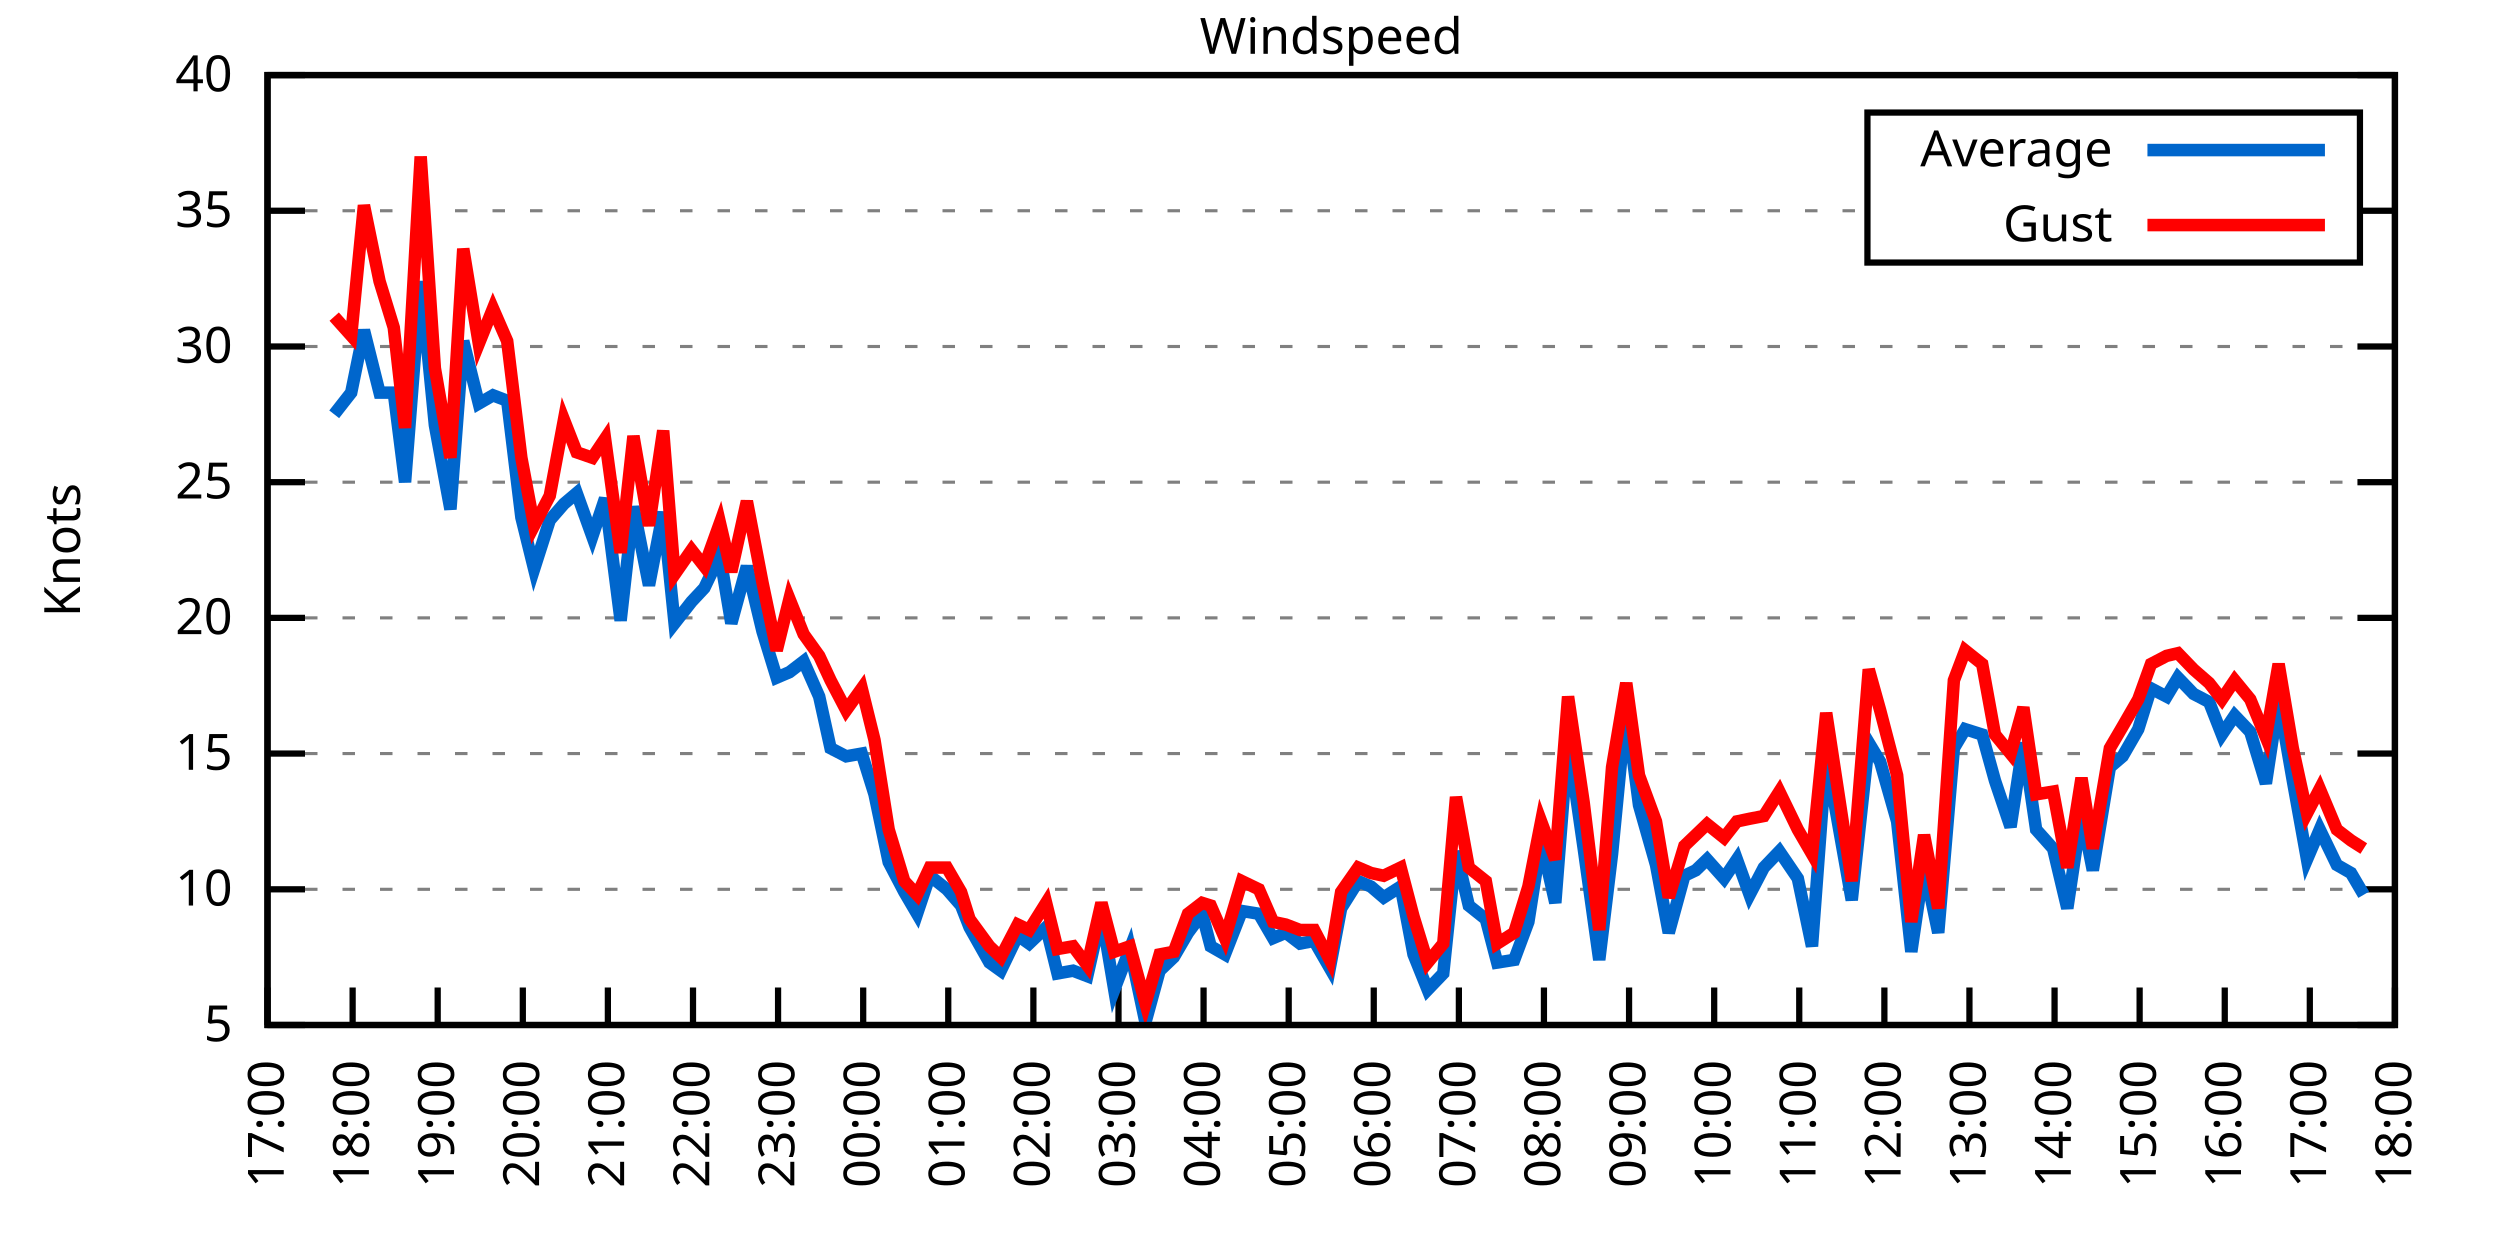
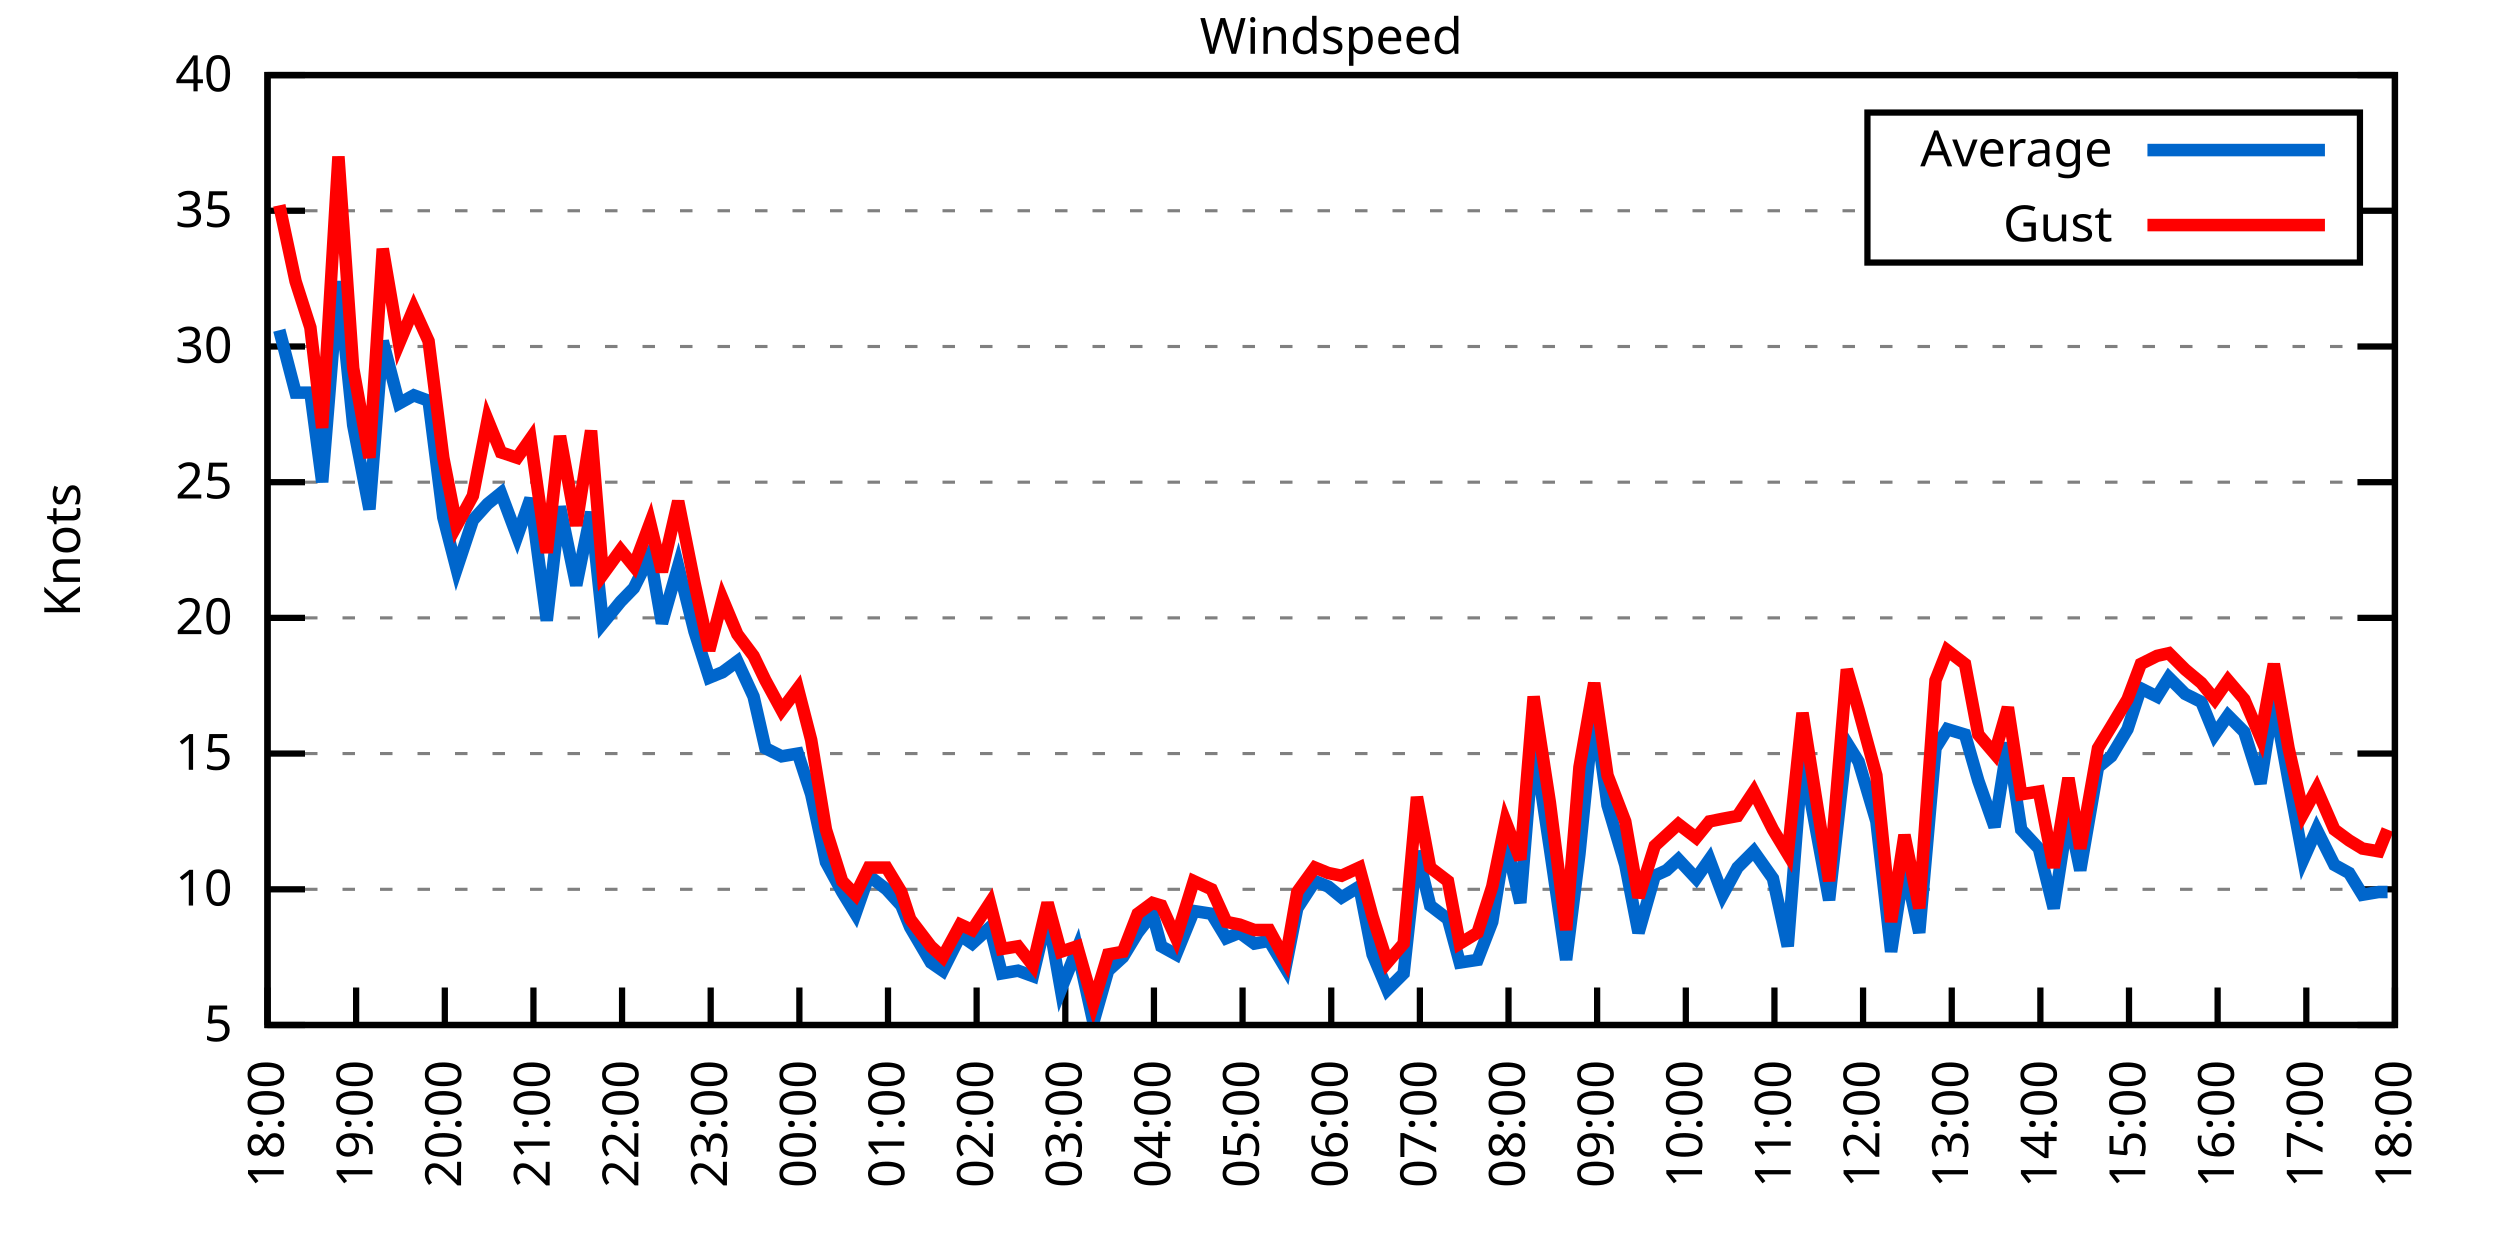
<svg xmlns="http://www.w3.org/2000/svg" xmlns:xlink="http://www.w3.org/1999/xlink" width="400" height="200" viewBox="0 0 400 200">
  <g id="gnuplot_canvas">
    <rect x="0" y="0" width="400" height="200" fill="none" />
    <defs>
      <circle id="gpDot" r="0.5" stroke-width="0.5" stroke="currentColor" />
      <path id="gpPt0" stroke-width="0.333" stroke="currentColor" d="M-1,0 h2 M0,-1 v2" />
      <path id="gpPt1" stroke-width="0.333" stroke="currentColor" d="M-1,-1 L1,1 M1,-1 L-1,1" />
      <path id="gpPt2" stroke-width="0.333" stroke="currentColor" d="M-1,0 L1,0 M0,-1 L0,1 M-1,-1 L1,1 M-1,1 L1,-1" />
      <rect id="gpPt3" stroke-width="0.333" stroke="currentColor" x="-1" y="-1" width="2" height="2" />
      <rect id="gpPt4" stroke-width="0.333" stroke="currentColor" fill="currentColor" x="-1" y="-1" width="2" height="2" />
      <circle id="gpPt5" stroke-width="0.333" stroke="currentColor" cx="0" cy="0" r="1" />
      <use xlink:href="#gpPt5" id="gpPt6" fill="currentColor" stroke="none" />
      <path id="gpPt7" stroke-width="0.333" stroke="currentColor" d="M0,-1.33 L-1.33,0.67 L1.33,0.67 z" />
      <use xlink:href="#gpPt7" id="gpPt8" fill="currentColor" stroke="none" />
      <use xlink:href="#gpPt7" id="gpPt9" stroke="currentColor" transform="rotate(180)" />
      <use xlink:href="#gpPt9" id="gpPt10" fill="currentColor" stroke="none" />
      <use xlink:href="#gpPt3" id="gpPt11" stroke="currentColor" transform="rotate(45)" />
      <use xlink:href="#gpPt11" id="gpPt12" fill="currentColor" stroke="none" />
      <path id="gpPt13" stroke-width="0.333" stroke="currentColor" d="M0,1.330 L1.265,0.411 L0.782,-1.067 L-0.782,-1.076 L-1.265,0.411 z" />
      <use xlink:href="#gpPt13" id="gpPt14" fill="currentColor" stroke="none" />
      <filter id="textbox" filterUnits="objectBoundingBox" x="0" y="0" height="1" width="1">
        <feFlood flood-color="white" flood-opacity="1" result="bgnd" />
        <feComposite in="SourceGraphic" in2="bgnd" operator="atop" />
      </filter>
      <filter id="greybox" filterUnits="objectBoundingBox" x="0" y="0" height="1" width="1">
        <feFlood flood-color="lightgrey" flood-opacity="1" result="grey" />
        <feComposite in="SourceGraphic" in2="grey" operator="atop" />
      </filter>
    </defs>
    <g fill="none" color="white" stroke="currentColor" stroke-width="1.00" stroke-linecap="butt" stroke-linejoin="miter">
</g>
    <g fill="none" color="black" stroke="currentColor" stroke-width="1.00" stroke-linecap="butt" stroke-linejoin="miter">
      <g stroke="none" shape-rendering="crispEdges">
        <polygon fill="rgb(255, 255, 255)" points="42.80,164.00 383.18,164.00 383.18,12.02 42.80,12.02 " />
      </g>
    </g>
    <g fill="none" color="black" stroke="currentColor" stroke-width="1.00" stroke-linecap="butt" stroke-linejoin="miter">
</g>
    <g fill="none" color="black" stroke="black" stroke-width="0.50" stroke-linecap="butt" stroke-linejoin="miter">
</g>
    <g fill="none" color="gray" stroke="currentColor" stroke-width="0.50" stroke-linecap="butt" stroke-linejoin="miter">
      <path stroke="gray" stroke-dasharray="2,4" class="gridline" d="M42.80,164.00 L383.19,164.00  " />
    </g>
    <g fill="none" color="gray" stroke="gray" stroke-width="1.00" stroke-linecap="butt" stroke-linejoin="miter">
</g>
    <g fill="none" color="black" stroke="currentColor" stroke-width="1.00" stroke-linecap="butt" stroke-linejoin="miter">
      <path stroke="black" d="M42.80,164.00 L48.80,164.00 M383.19,164.00 L377.19,164.00  " />
      <g transform="translate(37.20,166.60)" stroke="none" fill="black" font-family="Sans" font-size="8.00" text-anchor="end">
        <text>
          <tspan font-family="Sans"> 5</tspan>
        </text>
      </g>
    </g>
    <g fill="none" color="black" stroke="currentColor" stroke-width="1.00" stroke-linecap="butt" stroke-linejoin="miter">
</g>
    <g fill="none" color="black" stroke="black" stroke-width="0.50" stroke-linecap="butt" stroke-linejoin="miter">
</g>
    <g fill="none" color="gray" stroke="currentColor" stroke-width="0.50" stroke-linecap="butt" stroke-linejoin="miter">
      <path stroke="gray" stroke-dasharray="2,4" class="gridline" d="M42.80,142.29 L383.19,142.29  " />
    </g>
    <g fill="none" color="gray" stroke="gray" stroke-width="1.00" stroke-linecap="butt" stroke-linejoin="miter">
</g>
    <g fill="none" color="black" stroke="currentColor" stroke-width="1.00" stroke-linecap="butt" stroke-linejoin="miter">
      <path stroke="black" d="M42.80,142.29 L48.80,142.29 M383.19,142.29 L377.19,142.29  " />
      <g transform="translate(37.20,144.89)" stroke="none" fill="black" font-family="Sans" font-size="8.00" text-anchor="end">
        <text>
          <tspan font-family="Sans"> 10</tspan>
        </text>
      </g>
    </g>
    <g fill="none" color="black" stroke="currentColor" stroke-width="1.00" stroke-linecap="butt" stroke-linejoin="miter">
</g>
    <g fill="none" color="black" stroke="black" stroke-width="0.50" stroke-linecap="butt" stroke-linejoin="miter">
</g>
    <g fill="none" color="gray" stroke="currentColor" stroke-width="0.50" stroke-linecap="butt" stroke-linejoin="miter">
      <path stroke="gray" stroke-dasharray="2,4" class="gridline" d="M42.80,120.57 L383.19,120.57  " />
    </g>
    <g fill="none" color="gray" stroke="gray" stroke-width="1.00" stroke-linecap="butt" stroke-linejoin="miter">
</g>
    <g fill="none" color="black" stroke="currentColor" stroke-width="1.00" stroke-linecap="butt" stroke-linejoin="miter">
      <path stroke="black" d="M42.80,120.57 L48.80,120.57 M383.19,120.57 L377.19,120.57  " />
      <g transform="translate(37.20,123.17)" stroke="none" fill="black" font-family="Sans" font-size="8.00" text-anchor="end">
        <text>
          <tspan font-family="Sans"> 15</tspan>
        </text>
      </g>
    </g>
    <g fill="none" color="black" stroke="currentColor" stroke-width="1.00" stroke-linecap="butt" stroke-linejoin="miter">
</g>
    <g fill="none" color="black" stroke="black" stroke-width="0.50" stroke-linecap="butt" stroke-linejoin="miter">
</g>
    <g fill="none" color="gray" stroke="currentColor" stroke-width="0.50" stroke-linecap="butt" stroke-linejoin="miter">
      <path stroke="gray" stroke-dasharray="2,4" class="gridline" d="M42.80,98.86 L383.19,98.86  " />
    </g>
    <g fill="none" color="gray" stroke="gray" stroke-width="1.00" stroke-linecap="butt" stroke-linejoin="miter">
</g>
    <g fill="none" color="black" stroke="currentColor" stroke-width="1.00" stroke-linecap="butt" stroke-linejoin="miter">
      <path stroke="black" d="M42.80,98.86 L48.80,98.86 M383.19,98.86 L377.19,98.86  " />
      <g transform="translate(37.20,101.46)" stroke="none" fill="black" font-family="Sans" font-size="8.00" text-anchor="end">
        <text>
          <tspan font-family="Sans"> 20</tspan>
        </text>
      </g>
    </g>
    <g fill="none" color="black" stroke="currentColor" stroke-width="1.00" stroke-linecap="butt" stroke-linejoin="miter">
</g>
    <g fill="none" color="black" stroke="black" stroke-width="0.50" stroke-linecap="butt" stroke-linejoin="miter">
</g>
    <g fill="none" color="gray" stroke="currentColor" stroke-width="0.50" stroke-linecap="butt" stroke-linejoin="miter">
      <path stroke="gray" stroke-dasharray="2,4" class="gridline" d="M42.80,77.15 L383.19,77.15  " />
    </g>
    <g fill="none" color="gray" stroke="gray" stroke-width="1.00" stroke-linecap="butt" stroke-linejoin="miter">
</g>
    <g fill="none" color="black" stroke="currentColor" stroke-width="1.00" stroke-linecap="butt" stroke-linejoin="miter">
      <path stroke="black" d="M42.80,77.15 L48.80,77.15 M383.19,77.15 L377.19,77.15  " />
      <g transform="translate(37.20,79.75)" stroke="none" fill="black" font-family="Sans" font-size="8.00" text-anchor="end">
        <text>
          <tspan font-family="Sans"> 25</tspan>
        </text>
      </g>
    </g>
    <g fill="none" color="black" stroke="currentColor" stroke-width="1.00" stroke-linecap="butt" stroke-linejoin="miter">
</g>
    <g fill="none" color="black" stroke="black" stroke-width="0.50" stroke-linecap="butt" stroke-linejoin="miter">
</g>
    <g fill="none" color="gray" stroke="currentColor" stroke-width="0.50" stroke-linecap="butt" stroke-linejoin="miter">
      <path stroke="gray" stroke-dasharray="2,4" class="gridline" d="M42.80,55.44 L383.19,55.44  " />
    </g>
    <g fill="none" color="gray" stroke="gray" stroke-width="1.00" stroke-linecap="butt" stroke-linejoin="miter">
</g>
    <g fill="none" color="black" stroke="currentColor" stroke-width="1.00" stroke-linecap="butt" stroke-linejoin="miter">
      <path stroke="black" d="M42.80,55.44 L48.80,55.44 M383.19,55.44 L377.19,55.44  " />
      <g transform="translate(37.20,58.04)" stroke="none" fill="black" font-family="Sans" font-size="8.00" text-anchor="end">
        <text>
          <tspan font-family="Sans"> 30</tspan>
        </text>
      </g>
    </g>
    <g fill="none" color="black" stroke="currentColor" stroke-width="1.00" stroke-linecap="butt" stroke-linejoin="miter">
</g>
    <g fill="none" color="black" stroke="black" stroke-width="0.50" stroke-linecap="butt" stroke-linejoin="miter">
</g>
    <g fill="none" color="gray" stroke="currentColor" stroke-width="0.50" stroke-linecap="butt" stroke-linejoin="miter">
      <path stroke="gray" stroke-dasharray="2,4" class="gridline" d="M42.80,33.72 L298.79,33.72 M377.59,33.72 L383.19,33.72  " />
    </g>
    <g fill="none" color="gray" stroke="gray" stroke-width="1.00" stroke-linecap="butt" stroke-linejoin="miter">
</g>
    <g fill="none" color="black" stroke="currentColor" stroke-width="1.00" stroke-linecap="butt" stroke-linejoin="miter">
      <path stroke="black" d="M42.80,33.72 L48.80,33.72 M383.19,33.72 L377.19,33.72  " />
      <g transform="translate(37.20,36.32)" stroke="none" fill="black" font-family="Sans" font-size="8.00" text-anchor="end">
        <text>
          <tspan font-family="Sans"> 35</tspan>
        </text>
      </g>
    </g>
    <g fill="none" color="black" stroke="currentColor" stroke-width="1.00" stroke-linecap="butt" stroke-linejoin="miter">
</g>
    <g fill="none" color="black" stroke="black" stroke-width="0.50" stroke-linecap="butt" stroke-linejoin="miter">
</g>
    <g fill="none" color="gray" stroke="currentColor" stroke-width="0.50" stroke-linecap="butt" stroke-linejoin="miter">
      <path stroke="gray" stroke-dasharray="2,4" class="gridline" d="M42.80,12.01 L383.19,12.01  " />
    </g>
    <g fill="none" color="gray" stroke="gray" stroke-width="1.00" stroke-linecap="butt" stroke-linejoin="miter">
</g>
    <g fill="none" color="black" stroke="currentColor" stroke-width="1.00" stroke-linecap="butt" stroke-linejoin="miter">
      <path stroke="black" d="M42.80,12.01 L48.80,12.01 M383.19,12.01 L377.19,12.01  " />
      <g transform="translate(37.20,14.61)" stroke="none" fill="black" font-family="Sans" font-size="8.00" text-anchor="end">
        <text>
          <tspan font-family="Sans"> 40</tspan>
        </text>
      </g>
    </g>
    <g fill="none" color="black" stroke="currentColor" stroke-width="1.00" stroke-linecap="butt" stroke-linejoin="miter">
      <path stroke="black" d="M42.80,164.00 L42.80,158.00  " />
      <g transform="translate(45.40,169.60) rotate(270.00)" stroke="none" fill="black" font-family="Sans" font-size="8.00" text-anchor="end">
        <text>
-           <tspan font-family="Sans">17:00</tspan>
-         </text>
-       </g>
-     </g>
-     <g fill="none" color="black" stroke="currentColor" stroke-width="1.00" stroke-linecap="butt" stroke-linejoin="miter">
-       <path stroke="black" d="M56.42,164.00 L56.42,158.00  " />
-       <g transform="translate(59.02,169.60) rotate(270.00)" stroke="none" fill="black" font-family="Sans" font-size="8.00" text-anchor="end">
-         <text>
          <tspan font-family="Sans">18:00</tspan>
        </text>
      </g>
    </g>
    <g fill="none" color="black" stroke="currentColor" stroke-width="1.00" stroke-linecap="butt" stroke-linejoin="miter">
-       <path stroke="black" d="M70.03,164.00 L70.03,158.00  " />
-       <g transform="translate(72.63,169.60) rotate(270.00)" stroke="none" fill="black" font-family="Sans" font-size="8.00" text-anchor="end">
+       <path stroke="black" d="M56.98,164.00 L56.98,158.00  " />
+       <g transform="translate(59.58,169.60) rotate(270.00)" stroke="none" fill="black" font-family="Sans" font-size="8.00" text-anchor="end">
        <text>
          <tspan font-family="Sans">19:00</tspan>
        </text>
      </g>
    </g>
    <g fill="none" color="black" stroke="currentColor" stroke-width="1.00" stroke-linecap="butt" stroke-linejoin="miter">
-       <path stroke="black" d="M83.65,164.00 L83.65,158.00  " />
-       <g transform="translate(86.25,169.60) rotate(270.00)" stroke="none" fill="black" font-family="Sans" font-size="8.00" text-anchor="end">
+       <path stroke="black" d="M71.17,164.00 L71.17,158.00  " />
+       <g transform="translate(73.77,169.60) rotate(270.00)" stroke="none" fill="black" font-family="Sans" font-size="8.00" text-anchor="end">
        <text>
          <tspan font-family="Sans">20:00</tspan>
        </text>
      </g>
    </g>
    <g fill="none" color="black" stroke="currentColor" stroke-width="1.00" stroke-linecap="butt" stroke-linejoin="miter">
-       <path stroke="black" d="M97.26,164.00 L97.26,158.00  " />
-       <g transform="translate(99.86,169.60) rotate(270.00)" stroke="none" fill="black" font-family="Sans" font-size="8.00" text-anchor="end">
+       <path stroke="black" d="M85.35,164.00 L85.35,158.00  " />
+       <g transform="translate(87.95,169.60) rotate(270.00)" stroke="none" fill="black" font-family="Sans" font-size="8.00" text-anchor="end">
        <text>
          <tspan font-family="Sans">21:00</tspan>
        </text>
      </g>
    </g>
    <g fill="none" color="black" stroke="currentColor" stroke-width="1.00" stroke-linecap="butt" stroke-linejoin="miter">
-       <path stroke="black" d="M110.88,164.00 L110.88,158.00  " />
-       <g transform="translate(113.48,169.60) rotate(270.00)" stroke="none" fill="black" font-family="Sans" font-size="8.00" text-anchor="end">
+       <path stroke="black" d="M99.53,164.00 L99.53,158.00  " />
+       <g transform="translate(102.13,169.60) rotate(270.00)" stroke="none" fill="black" font-family="Sans" font-size="8.00" text-anchor="end">
        <text>
          <tspan font-family="Sans">22:00</tspan>
        </text>
      </g>
    </g>
    <g fill="none" color="black" stroke="currentColor" stroke-width="1.00" stroke-linecap="butt" stroke-linejoin="miter">
-       <path stroke="black" d="M124.49,164.00 L124.49,158.00  " />
-       <g transform="translate(127.09,169.60) rotate(270.00)" stroke="none" fill="black" font-family="Sans" font-size="8.00" text-anchor="end">
+       <path stroke="black" d="M113.71,164.00 L113.71,158.00  " />
+       <g transform="translate(116.31,169.60) rotate(270.00)" stroke="none" fill="black" font-family="Sans" font-size="8.00" text-anchor="end">
        <text>
          <tspan font-family="Sans">23:00</tspan>
        </text>
      </g>
    </g>
    <g fill="none" color="black" stroke="currentColor" stroke-width="1.00" stroke-linecap="butt" stroke-linejoin="miter">
-       <path stroke="black" d="M138.11,164.00 L138.11,158.00  " />
-       <g transform="translate(140.71,169.60) rotate(270.00)" stroke="none" fill="black" font-family="Sans" font-size="8.00" text-anchor="end">
+       <path stroke="black" d="M127.90,164.00 L127.90,158.00  " />
+       <g transform="translate(130.50,169.60) rotate(270.00)" stroke="none" fill="black" font-family="Sans" font-size="8.00" text-anchor="end">
        <text>
          <tspan font-family="Sans">00:00</tspan>
        </text>
      </g>
    </g>
    <g fill="none" color="black" stroke="currentColor" stroke-width="1.00" stroke-linecap="butt" stroke-linejoin="miter">
-       <path stroke="black" d="M151.72,164.00 L151.72,158.00  " />
-       <g transform="translate(154.32,169.60) rotate(270.00)" stroke="none" fill="black" font-family="Sans" font-size="8.00" text-anchor="end">
+       <path stroke="black" d="M142.08,164.00 L142.08,158.00  " />
+       <g transform="translate(144.68,169.60) rotate(270.00)" stroke="none" fill="black" font-family="Sans" font-size="8.00" text-anchor="end">
        <text>
          <tspan font-family="Sans">01:00</tspan>
        </text>
      </g>
    </g>
    <g fill="none" color="black" stroke="currentColor" stroke-width="1.00" stroke-linecap="butt" stroke-linejoin="miter">
-       <path stroke="black" d="M165.34,164.00 L165.34,158.00  " />
-       <g transform="translate(167.94,169.60) rotate(270.00)" stroke="none" fill="black" font-family="Sans" font-size="8.00" text-anchor="end">
+       <path stroke="black" d="M156.26,164.00 L156.26,158.00  " />
+       <g transform="translate(158.86,169.60) rotate(270.00)" stroke="none" fill="black" font-family="Sans" font-size="8.00" text-anchor="end">
        <text>
          <tspan font-family="Sans">02:00</tspan>
        </text>
      </g>
    </g>
    <g fill="none" color="black" stroke="currentColor" stroke-width="1.00" stroke-linecap="butt" stroke-linejoin="miter">
-       <path stroke="black" d="M178.96,164.00 L178.96,158.00  " />
-       <g transform="translate(181.56,169.60) rotate(270.00)" stroke="none" fill="black" font-family="Sans" font-size="8.00" text-anchor="end">
+       <path stroke="black" d="M170.45,164.00 L170.45,158.00  " />
+       <g transform="translate(173.05,169.60) rotate(270.00)" stroke="none" fill="black" font-family="Sans" font-size="8.00" text-anchor="end">
        <text>
          <tspan font-family="Sans">03:00</tspan>
        </text>
      </g>
    </g>
    <g fill="none" color="black" stroke="currentColor" stroke-width="1.00" stroke-linecap="butt" stroke-linejoin="miter">
-       <path stroke="black" d="M192.57,164.00 L192.57,158.00  " />
-       <g transform="translate(195.17,169.60) rotate(270.00)" stroke="none" fill="black" font-family="Sans" font-size="8.00" text-anchor="end">
+       <path stroke="black" d="M184.63,164.00 L184.63,158.00  " />
+       <g transform="translate(187.23,169.60) rotate(270.00)" stroke="none" fill="black" font-family="Sans" font-size="8.00" text-anchor="end">
        <text>
          <tspan font-family="Sans">04:00</tspan>
        </text>
      </g>
    </g>
    <g fill="none" color="black" stroke="currentColor" stroke-width="1.00" stroke-linecap="butt" stroke-linejoin="miter">
-       <path stroke="black" d="M206.19,164.00 L206.19,158.00  " />
-       <g transform="translate(208.79,169.60) rotate(270.00)" stroke="none" fill="black" font-family="Sans" font-size="8.00" text-anchor="end">
+       <path stroke="black" d="M198.81,164.00 L198.81,158.00  " />
+       <g transform="translate(201.41,169.60) rotate(270.00)" stroke="none" fill="black" font-family="Sans" font-size="8.00" text-anchor="end">
        <text>
          <tspan font-family="Sans">05:00</tspan>
        </text>
      </g>
    </g>
    <g fill="none" color="black" stroke="currentColor" stroke-width="1.00" stroke-linecap="butt" stroke-linejoin="miter">
-       <path stroke="black" d="M219.80,164.00 L219.80,158.00  " />
-       <g transform="translate(222.40,169.60) rotate(270.00)" stroke="none" fill="black" font-family="Sans" font-size="8.00" text-anchor="end">
+       <path stroke="black" d="M213.00,164.00 L213.00,158.00  " />
+       <g transform="translate(215.60,169.60) rotate(270.00)" stroke="none" fill="black" font-family="Sans" font-size="8.00" text-anchor="end">
        <text>
          <tspan font-family="Sans">06:00</tspan>
        </text>
      </g>
    </g>
    <g fill="none" color="black" stroke="currentColor" stroke-width="1.00" stroke-linecap="butt" stroke-linejoin="miter">
-       <path stroke="black" d="M233.42,164.00 L233.42,158.00  " />
-       <g transform="translate(236.02,169.60) rotate(270.00)" stroke="none" fill="black" font-family="Sans" font-size="8.00" text-anchor="end">
+       <path stroke="black" d="M227.18,164.00 L227.18,158.00  " />
+       <g transform="translate(229.78,169.60) rotate(270.00)" stroke="none" fill="black" font-family="Sans" font-size="8.00" text-anchor="end">
        <text>
          <tspan font-family="Sans">07:00</tspan>
        </text>
      </g>
    </g>
    <g fill="none" color="black" stroke="currentColor" stroke-width="1.00" stroke-linecap="butt" stroke-linejoin="miter">
-       <path stroke="black" d="M247.03,164.00 L247.03,158.00  " />
-       <g transform="translate(249.63,169.60) rotate(270.00)" stroke="none" fill="black" font-family="Sans" font-size="8.00" text-anchor="end">
+       <path stroke="black" d="M241.36,164.00 L241.36,158.00  " />
+       <g transform="translate(243.96,169.60) rotate(270.00)" stroke="none" fill="black" font-family="Sans" font-size="8.00" text-anchor="end">
        <text>
          <tspan font-family="Sans">08:00</tspan>
        </text>
      </g>
    </g>
    <g fill="none" color="black" stroke="currentColor" stroke-width="1.00" stroke-linecap="butt" stroke-linejoin="miter">
-       <path stroke="black" d="M260.65,164.00 L260.65,158.00  " />
-       <g transform="translate(263.25,169.60) rotate(270.00)" stroke="none" fill="black" font-family="Sans" font-size="8.00" text-anchor="end">
+       <path stroke="black" d="M255.54,164.00 L255.54,158.00  " />
+       <g transform="translate(258.14,169.60) rotate(270.00)" stroke="none" fill="black" font-family="Sans" font-size="8.00" text-anchor="end">
        <text>
          <tspan font-family="Sans">09:00</tspan>
        </text>
      </g>
    </g>
    <g fill="none" color="black" stroke="currentColor" stroke-width="1.00" stroke-linecap="butt" stroke-linejoin="miter">
-       <path stroke="black" d="M274.27,164.00 L274.27,158.00  " />
-       <g transform="translate(276.87,169.60) rotate(270.00)" stroke="none" fill="black" font-family="Sans" font-size="8.00" text-anchor="end">
+       <path stroke="black" d="M269.73,164.00 L269.73,158.00  " />
+       <g transform="translate(272.33,169.60) rotate(270.00)" stroke="none" fill="black" font-family="Sans" font-size="8.00" text-anchor="end">
        <text>
          <tspan font-family="Sans">10:00</tspan>
        </text>
      </g>
    </g>
    <g fill="none" color="black" stroke="currentColor" stroke-width="1.00" stroke-linecap="butt" stroke-linejoin="miter">
-       <path stroke="black" d="M287.88,164.00 L287.88,158.00  " />
-       <g transform="translate(290.48,169.60) rotate(270.00)" stroke="none" fill="black" font-family="Sans" font-size="8.00" text-anchor="end">
+       <path stroke="black" d="M283.91,164.00 L283.91,158.00  " />
+       <g transform="translate(286.51,169.60) rotate(270.00)" stroke="none" fill="black" font-family="Sans" font-size="8.00" text-anchor="end">
        <text>
          <tspan font-family="Sans">11:00</tspan>
        </text>
      </g>
    </g>
    <g fill="none" color="black" stroke="currentColor" stroke-width="1.00" stroke-linecap="butt" stroke-linejoin="miter">
-       <path stroke="black" d="M301.50,164.00 L301.50,158.00  " />
-       <g transform="translate(304.10,169.60) rotate(270.00)" stroke="none" fill="black" font-family="Sans" font-size="8.00" text-anchor="end">
+       <path stroke="black" d="M298.09,164.00 L298.09,158.00  " />
+       <g transform="translate(300.69,169.60) rotate(270.00)" stroke="none" fill="black" font-family="Sans" font-size="8.00" text-anchor="end">
        <text>
          <tspan font-family="Sans">12:00</tspan>
        </text>
      </g>
    </g>
    <g fill="none" color="black" stroke="currentColor" stroke-width="1.00" stroke-linecap="butt" stroke-linejoin="miter">
-       <path stroke="black" d="M315.11,164.00 L315.11,158.00  " />
-       <g transform="translate(317.71,169.60) rotate(270.00)" stroke="none" fill="black" font-family="Sans" font-size="8.00" text-anchor="end">
+       <path stroke="black" d="M312.28,164.00 L312.28,158.00  " />
+       <g transform="translate(314.88,169.60) rotate(270.00)" stroke="none" fill="black" font-family="Sans" font-size="8.00" text-anchor="end">
        <text>
          <tspan font-family="Sans">13:00</tspan>
        </text>
      </g>
    </g>
    <g fill="none" color="black" stroke="currentColor" stroke-width="1.00" stroke-linecap="butt" stroke-linejoin="miter">
-       <path stroke="black" d="M328.73,164.00 L328.73,158.00  " />
-       <g transform="translate(331.33,169.60) rotate(270.00)" stroke="none" fill="black" font-family="Sans" font-size="8.00" text-anchor="end">
+       <path stroke="black" d="M326.46,164.00 L326.46,158.00  " />
+       <g transform="translate(329.06,169.60) rotate(270.00)" stroke="none" fill="black" font-family="Sans" font-size="8.00" text-anchor="end">
        <text>
          <tspan font-family="Sans">14:00</tspan>
        </text>
      </g>
    </g>
    <g fill="none" color="black" stroke="currentColor" stroke-width="1.00" stroke-linecap="butt" stroke-linejoin="miter">
-       <path stroke="black" d="M342.34,164.00 L342.34,158.00  " />
-       <g transform="translate(344.94,169.60) rotate(270.00)" stroke="none" fill="black" font-family="Sans" font-size="8.00" text-anchor="end">
+       <path stroke="black" d="M340.64,164.00 L340.64,158.00  " />
+       <g transform="translate(343.24,169.60) rotate(270.00)" stroke="none" fill="black" font-family="Sans" font-size="8.00" text-anchor="end">
        <text>
          <tspan font-family="Sans">15:00</tspan>
        </text>
      </g>
    </g>
    <g fill="none" color="black" stroke="currentColor" stroke-width="1.00" stroke-linecap="butt" stroke-linejoin="miter">
-       <path stroke="black" d="M355.96,164.00 L355.96,158.00  " />
-       <g transform="translate(358.56,169.60) rotate(270.00)" stroke="none" fill="black" font-family="Sans" font-size="8.00" text-anchor="end">
+       <path stroke="black" d="M354.82,164.00 L354.82,158.00  " />
+       <g transform="translate(357.42,169.60) rotate(270.00)" stroke="none" fill="black" font-family="Sans" font-size="8.00" text-anchor="end">
        <text>
          <tspan font-family="Sans">16:00</tspan>
        </text>
      </g>
    </g>
    <g fill="none" color="black" stroke="currentColor" stroke-width="1.00" stroke-linecap="butt" stroke-linejoin="miter">
-       <path stroke="black" d="M369.57,164.00 L369.57,158.00  " />
-       <g transform="translate(372.17,169.60) rotate(270.00)" stroke="none" fill="black" font-family="Sans" font-size="8.00" text-anchor="end">
+       <path stroke="black" d="M369.01,164.00 L369.01,158.00  " />
+       <g transform="translate(371.61,169.60) rotate(270.00)" stroke="none" fill="black" font-family="Sans" font-size="8.00" text-anchor="end">
        <text>
          <tspan font-family="Sans">17:00</tspan>
        </text>
      </g>
    </g>
    <g fill="none" color="black" stroke="currentColor" stroke-width="1.00" stroke-linecap="butt" stroke-linejoin="miter">
      <path stroke="black" d="M383.19,164.00 L383.19,158.00  " />
      <g transform="translate(385.79,169.60) rotate(270.00)" stroke="none" fill="black" font-family="Sans" font-size="8.00" text-anchor="end">
        <text>
          <tspan font-family="Sans">18:00</tspan>
        </text>
      </g>
    </g>
    <g fill="none" color="black" stroke="currentColor" stroke-width="1.00" stroke-linecap="butt" stroke-linejoin="miter">
</g>
    <g fill="none" color="black" stroke="currentColor" stroke-width="1.00" stroke-linecap="butt" stroke-linejoin="miter">
      <path stroke="black" d="M42.80,12.01 L42.80,164.00 L383.19,164.00 L383.19,12.01 L42.80,12.01 Z  " />
    </g>
    <g fill="none" color="black" stroke="currentColor" stroke-width="1.00" stroke-linecap="butt" stroke-linejoin="miter">
</g>
    <g fill="none" color="black" stroke="currentColor" stroke-width="1.00" stroke-linecap="butt" stroke-linejoin="miter">
      <path stroke="black" d="M298.79,42.01 L298.79,18.01 L377.59,18.01 L377.59,42.01 L298.79,42.01 Z  " />
    </g>
    <g id="Windspeed_plot_1">
      <g fill="none" color="white" stroke="black" stroke-width="2.00" stroke-linecap="butt" stroke-linejoin="miter">
</g>
      <g fill="none" color="black" stroke="currentColor" stroke-width="2.00" stroke-linecap="butt" stroke-linejoin="miter">
        <g transform="translate(337.99,26.61)" stroke="none" fill="black" font-family="Sans" font-size="8.00" text-anchor="end">
          <text>
            <tspan font-family="Sans">Average</tspan>
          </text>
        </g>
      </g>
      <g fill="none" color="black" stroke="currentColor" stroke-width="2.00" stroke-linecap="butt" stroke-linejoin="miter">
-         <path stroke="rgb(  0, 102, 204)" d="M343.59,24.01 L371.99,24.01 M53.47,66.29 L56.19,62.82 L58.23,52.83 L60.73,62.82 L63.00,62.82 L64.81,77.15   L67.31,45.01 L69.58,68.03 L72.07,81.49 L74.12,54.57 L76.61,64.56 L78.88,63.25 L81.15,64.12 L83.42,82.79   L85.46,91.04 L87.96,83.23 L90.23,80.62 L92.27,78.89 L94.77,85.83 L96.81,79.75 L99.30,99.30 L101.35,81.06   L103.84,93.65 L106.11,81.93 L107.93,99.73 L110.65,96.26 L112.69,94.08 L115.19,88.87 L117.01,99.73 L119.50,90.61   L122.00,101.03 L124.27,108.42 L126.31,107.55 L128.58,105.81 L131.07,111.45 L132.89,119.71 L135.39,121.01 L137.88,120.57   L139.92,127.09 L142.19,137.94 L144.69,142.72 L146.73,146.20 L148.77,140.12 L151.50,142.29 L153.77,144.89 L155.13,148.37   L158.31,154.01 L160.12,155.31 L162.84,149.67 L164.66,150.97 L167.38,148.37 L169.20,155.75 L171.69,155.31 L173.96,156.18   L176.23,146.20 L178.28,158.35 L180.77,151.84 L183.27,163.57 L185.54,155.31 L187.81,153.14 L190.08,149.24 L192.34,146.20   L193.71,151.41 L195.98,152.71 L198.70,145.76 L201.42,146.20 L203.69,150.10 L205.73,149.24 L208.00,150.97 L210.27,150.54   L212.77,154.88 L214.58,145.33 L217.31,140.98 L219.35,141.85 L221.39,143.59 L224.11,141.85 L226.16,152.71 L228.43,158.35   L230.92,155.75 L232.96,136.21 L235.01,144.89 L237.73,147.06 L239.55,154.01 L242.27,153.58 L244.54,147.50 L246.58,134.47   L248.85,144.46 L250.89,118.40 L253.39,135.77 L255.88,153.58 L257.93,136.64 L260.20,113.19 L262.24,128.83 L264.96,138.38   L267.00,149.24 L269.50,140.12 L271.32,139.25 L273.13,137.51 L275.85,140.55 L277.90,137.51 L279.94,143.16 L282.21,138.81   L284.70,136.21 L287.65,140.55 L289.92,151.41 L292.19,121.01 L296.28,144.02 L299.00,118.84 L300.82,121.88 L303.54,131.43   L305.81,152.28 L307.85,138.38 L310.12,149.24 L312.62,119.71 L314.43,116.67 L317.15,117.53 L319.20,124.92 L321.69,132.30   L323.74,118.84 L325.78,132.73 L328.50,135.77 L330.77,145.33 L333.04,130.13 L334.85,139.25 L337.58,122.75 L339.62,121.01   L342.12,116.67 L344.16,110.15 L346.65,111.45 L348.47,108.42 L350.97,111.02 L353.46,112.32 L355.50,117.53 L357.55,114.49   L360.04,117.10 L362.54,125.35 L364.58,111.89 L366.85,124.92 L369.12,137.51 L371.16,132.73 L373.89,138.38 L376.16,139.68   L378.20,143.16  " />
+         <path stroke="rgb(  0, 102, 204)" d="M343.59,24.01 L371.99,24.01 M44.69,52.83 L47.29,62.82 L49.66,62.82 L51.55,77.15 L54.15,45.01 L56.51,68.03   L59.11,81.49 L61.24,54.57 L63.84,64.56 L66.20,63.25 L68.57,64.12 L70.93,82.79 L73.06,91.04 L75.66,83.23   L78.02,80.62 L80.15,78.89 L82.75,85.83 L84.88,79.75 L87.48,99.30 L89.60,81.06 L92.20,93.65 L94.57,81.93   L96.46,99.73 L99.30,96.26 L101.42,94.08 L104.02,88.87 L105.91,99.73 L108.51,90.61 L111.11,101.03 L113.48,108.42   L115.61,107.55 L117.97,105.81 L120.57,111.45 L122.46,119.71 L125.06,121.01 L127.66,120.57 L129.79,127.09 L132.15,137.94   L134.75,142.72 L136.88,146.20 L139.01,140.12 L141.84,142.29 L144.21,144.89 L145.63,148.37 L148.94,154.01 L150.83,155.31   L153.66,149.67 L155.55,150.97 L158.39,148.37 L160.28,155.75 L162.88,155.31 L165.25,156.18 L167.61,146.20 L169.74,158.35   L172.34,151.84 L174.94,163.57 L177.30,155.31 L179.67,153.14 L182.03,149.24 L184.39,146.20 L185.81,151.41 L188.17,152.71   L191.01,145.76 L193.85,146.20 L196.21,150.10 L198.34,149.24 L200.70,150.97 L203.07,150.54 L205.67,154.88 L207.56,145.33   L210.39,140.98 L212.52,141.85 L214.65,143.59 L217.49,141.85 L219.61,152.71 L221.98,158.35 L224.58,155.75 L226.71,136.21   L228.83,144.89 L231.67,147.06 L233.56,154.01 L236.40,153.58 L238.76,147.50 L240.89,134.47 L243.25,144.46 L245.38,118.40   L247.98,135.77 L250.58,153.58 L252.71,136.64 L255.07,113.19 L257.20,128.83 L260.04,138.38 L262.16,149.24 L264.76,140.12   L266.65,139.25 L268.54,137.51 L271.38,140.55 L273.51,137.51 L275.64,143.16 L278.00,138.81 L280.60,136.21 L283.67,140.55   L286.04,151.41 L288.40,121.01 L292.66,144.02 L295.49,118.84 L297.38,121.88 L300.22,131.43 L302.58,152.28 L304.71,138.38   L307.08,149.24 L309.68,119.71 L311.57,116.67 L314.40,117.53 L316.53,124.92 L319.13,132.30 L321.26,118.84 L323.39,132.73   L326.22,135.77 L328.59,145.33 L330.95,130.13 L332.84,139.25 L335.68,122.75 L337.80,121.01 L340.40,116.67 L342.53,110.15   L345.13,111.45 L347.02,108.42 L349.62,111.02 L352.22,112.32 L354.35,117.53 L356.48,114.49 L359.08,117.10 L361.68,125.35   L363.81,111.89 L366.17,124.92 L368.53,137.51 L370.66,132.73 L373.50,138.38 L375.86,139.68 L377.99,143.16 L380.59,142.72   L382.01,142.72  " />
      </g>
    </g>
    <g id="Windspeed_plot_2">
      <g fill="none" color="black" stroke="currentColor" stroke-width="2.00" stroke-linecap="butt" stroke-linejoin="miter">
        <g transform="translate(337.99,38.61)" stroke="none" fill="black" font-family="Sans" font-size="8.00" text-anchor="end">
          <text>
            <tspan font-family="Sans">Gust</tspan>
          </text>
        </g>
      </g>
      <g fill="none" color="black" stroke="currentColor" stroke-width="2.00" stroke-linecap="butt" stroke-linejoin="miter">
-         <path stroke="rgb(255,   0,   0)" d="M343.59,36.01 L371.99,36.01 M53.47,50.66 L56.19,53.70 L58.23,32.85 L60.73,45.01 L63.00,52.40 L64.81,68.46   L67.31,25.04 L69.58,58.91 L72.07,73.24 L74.12,39.80 L76.61,55.00 L78.88,49.36 L81.15,54.57 L83.42,73.24   L85.46,84.10 L87.96,79.32 L90.23,67.16 L92.27,72.37 L94.77,73.24 L96.81,70.20 L99.30,88.44 L101.35,69.77   L103.84,84.10 L106.11,68.90 L107.93,91.91 L110.65,88.00 L112.69,90.61 L115.19,83.66 L117.01,91.48 L119.50,80.19   L122.00,93.22 L124.27,104.07 L126.31,95.82 L128.58,101.47 L131.07,104.94 L132.89,108.85 L135.39,113.63 L137.88,110.15   L139.92,118.40 L142.19,132.73 L144.69,140.98 L146.73,143.16 L148.77,138.81 L151.50,138.81 L153.77,142.72 L155.13,147.06   L158.31,151.41 L160.12,153.14 L162.84,147.93 L164.66,148.80 L167.38,144.46 L169.20,151.84 L171.69,151.41 L173.96,154.45   L176.23,144.46 L178.28,152.28 L180.77,151.41 L183.27,160.53 L185.54,152.71 L187.81,152.28 L190.08,146.20 L192.34,144.46   L193.71,144.89 L195.98,150.10 L198.70,140.98 L201.42,142.29 L203.69,147.50 L205.73,147.93 L208.00,148.80 L210.27,148.80   L212.77,153.58 L214.58,142.72 L217.31,138.81 L219.35,139.68 L221.39,140.12 L224.11,138.81 L226.16,146.63 L228.43,154.01   L230.92,150.97 L232.96,127.52 L235.01,138.81 L237.73,140.98 L239.55,150.97 L242.27,149.24 L244.54,141.85 L246.58,131.43   L248.85,137.51 L250.89,111.45 L253.39,128.39 L255.88,148.80 L257.93,122.75 L260.20,109.28 L262.24,124.05 L264.96,131.43   L267.00,143.59 L269.50,135.34 L271.32,133.60 L273.13,131.86 L275.85,134.04 L277.90,131.43 L279.94,131.00 L282.21,130.56   L284.70,126.65 L287.65,132.73 L289.92,136.64 L292.19,114.06 L296.28,140.98 L299.00,107.11 L300.82,113.63 L303.54,124.05   L305.81,147.50 L307.85,133.60 L310.12,145.33 L312.62,108.85 L314.43,104.07 L317.15,106.24 L319.20,117.53 L321.69,120.57   L323.74,113.19 L325.78,127.09 L328.50,126.65 L330.77,138.81 L333.04,124.48 L334.85,135.77 L337.58,119.71 L339.62,116.23   L342.12,111.89 L344.16,106.24 L346.65,104.94 L348.47,104.51 L350.97,107.11 L353.46,109.28 L355.50,111.89 L357.55,108.85   L360.04,111.89 L362.54,117.97 L364.58,106.24 L366.85,119.71 L369.12,130.13 L371.16,126.22 L373.89,132.73 L376.16,134.47   L378.20,135.77  " />
+         <path stroke="rgb(255,   0,   0)" d="M343.59,36.01 L371.99,36.01 M44.69,32.85 L47.29,45.01 L49.66,52.40 L51.55,68.46 L54.15,25.04 L56.51,58.91   L59.11,73.24 L61.24,39.80 L63.84,55.00 L66.20,49.36 L68.57,54.57 L70.93,73.24 L73.06,84.10 L75.66,79.32   L78.02,67.16 L80.15,72.37 L82.75,73.24 L84.88,70.20 L87.48,88.44 L89.60,69.77 L92.20,84.10 L94.57,68.90   L96.46,91.91 L99.30,88.00 L101.42,90.61 L104.02,83.66 L105.91,91.48 L108.51,80.19 L111.11,93.22 L113.48,104.07   L115.61,95.82 L117.97,101.47 L120.57,104.94 L122.46,108.85 L125.06,113.63 L127.66,110.15 L129.79,118.40 L132.15,132.73   L134.75,140.98 L136.88,143.16 L139.01,138.81 L141.84,138.81 L144.21,142.72 L145.63,147.06 L148.94,151.41 L150.83,153.14   L153.66,147.93 L155.55,148.80 L158.39,144.46 L160.28,151.84 L162.88,151.41 L165.25,154.45 L167.61,144.46 L169.74,152.28   L172.34,151.41 L174.94,160.53 L177.30,152.71 L179.67,152.28 L182.03,146.20 L184.39,144.46 L185.81,144.89 L188.17,150.10   L191.01,140.98 L193.85,142.29 L196.21,147.50 L198.34,147.93 L200.70,148.80 L203.07,148.80 L205.67,153.58 L207.56,142.72   L210.39,138.81 L212.52,139.68 L214.65,140.12 L217.49,138.81 L219.61,146.63 L221.98,154.01 L224.58,150.97 L226.71,127.52   L228.83,138.81 L231.67,140.98 L233.56,150.97 L236.40,149.24 L238.76,141.85 L240.89,131.43 L243.25,137.51 L245.38,111.45   L247.98,128.39 L250.58,148.80 L252.71,122.75 L255.07,109.28 L257.20,124.05 L260.04,131.43 L262.16,143.59 L264.76,135.34   L266.65,133.60 L268.54,131.86 L271.38,134.04 L273.51,131.43 L275.64,131.00 L278.00,130.56 L280.60,126.65 L283.67,132.73   L286.04,136.64 L288.40,114.06 L292.66,140.98 L295.49,107.11 L297.38,113.63 L300.22,124.05 L302.58,147.50 L304.71,133.60   L307.08,145.33 L309.68,108.85 L311.57,104.07 L314.40,106.24 L316.53,117.53 L319.13,120.57 L321.26,113.19 L323.39,127.09   L326.22,126.65 L328.59,138.81 L330.95,124.48 L332.84,135.77 L335.68,119.71 L337.80,116.23 L340.40,111.89 L342.53,106.24   L345.13,104.94 L347.02,104.51 L349.62,107.11 L352.22,109.28 L354.35,111.89 L356.48,108.85 L359.08,111.89 L361.68,117.97   L363.81,106.24 L366.17,119.71 L368.53,130.13 L370.66,126.22 L373.50,132.73 L375.86,134.47 L377.99,135.77 L380.59,136.21   L382.01,132.73  " />
      </g>
    </g>
    <g fill="none" color="black" stroke="currentColor" stroke-width="2.00" stroke-linecap="butt" stroke-linejoin="miter">
</g>
    <g fill="none" color="black" stroke="black" stroke-width="1.00" stroke-linecap="butt" stroke-linejoin="miter">
</g>
    <g fill="none" color="black" stroke="currentColor" stroke-width="1.00" stroke-linecap="butt" stroke-linejoin="miter">
      <path stroke="black" d="M42.80,12.01 L42.80,164.00 L383.19,164.00 L383.19,12.01 L42.80,12.01 Z  " />
      <g transform="translate(12.80,88.01) rotate(270.00)" stroke="none" fill="black" font-family="Sans" font-size="8.00" text-anchor="middle">
        <text>
          <tspan font-family="Sans">Knots</tspan>
        </text>
      </g>
    </g>
    <g fill="none" color="black" stroke="currentColor" stroke-width="1.00" stroke-linecap="butt" stroke-linejoin="miter">
</g>
    <g fill="none" color="black" stroke="currentColor" stroke-width="1.00" stroke-linecap="butt" stroke-linejoin="miter">
      <g transform="translate(212.99,8.61)" stroke="none" fill="black" font-family="Sans" font-size="8.00" text-anchor="middle">
        <text>
          <tspan font-family="Sans">Windspeed</tspan>
        </text>
      </g>
    </g>
    <g fill="none" color="black" stroke="currentColor" stroke-width="1.00" stroke-linecap="butt" stroke-linejoin="miter">
</g>
  </g>
</svg>
